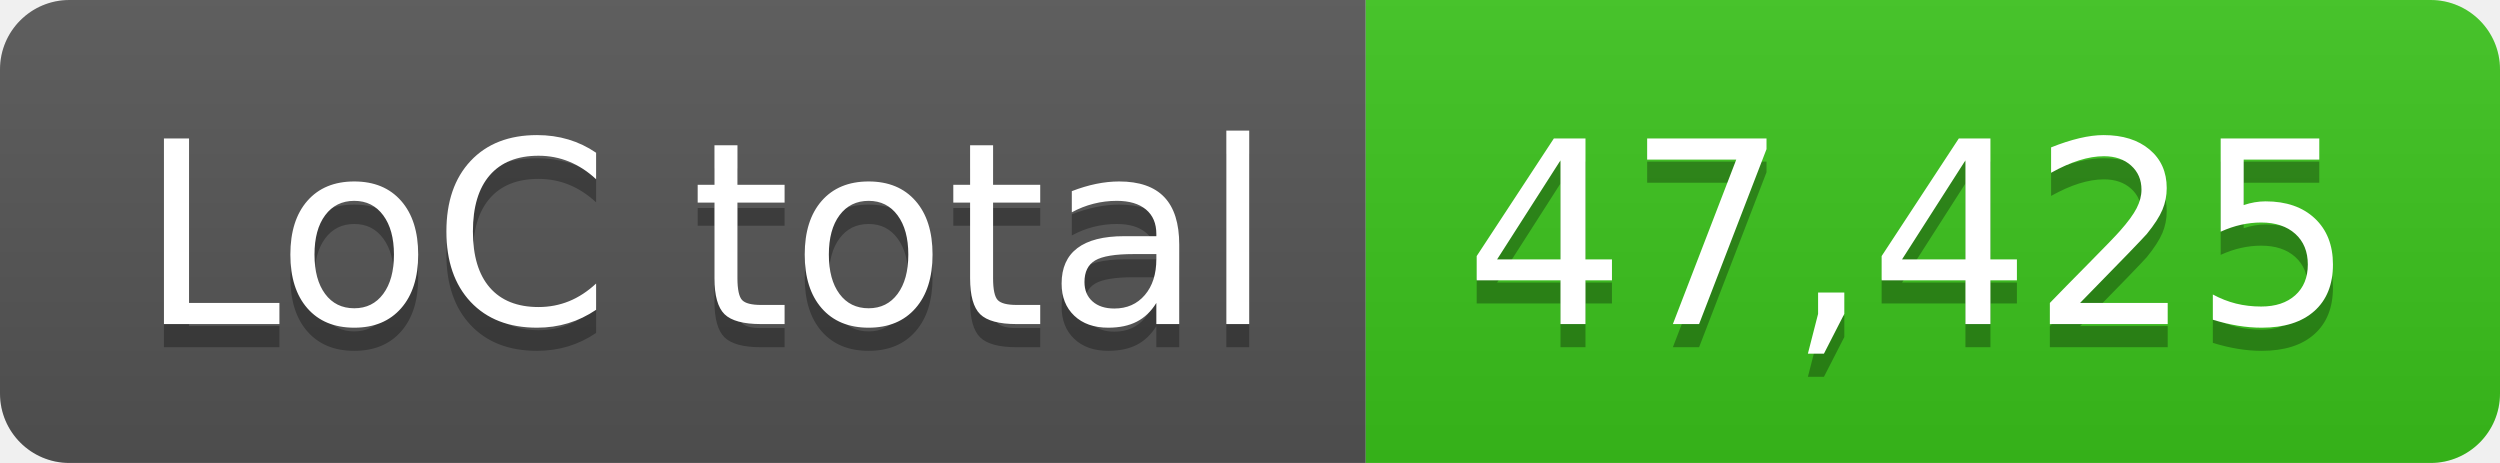
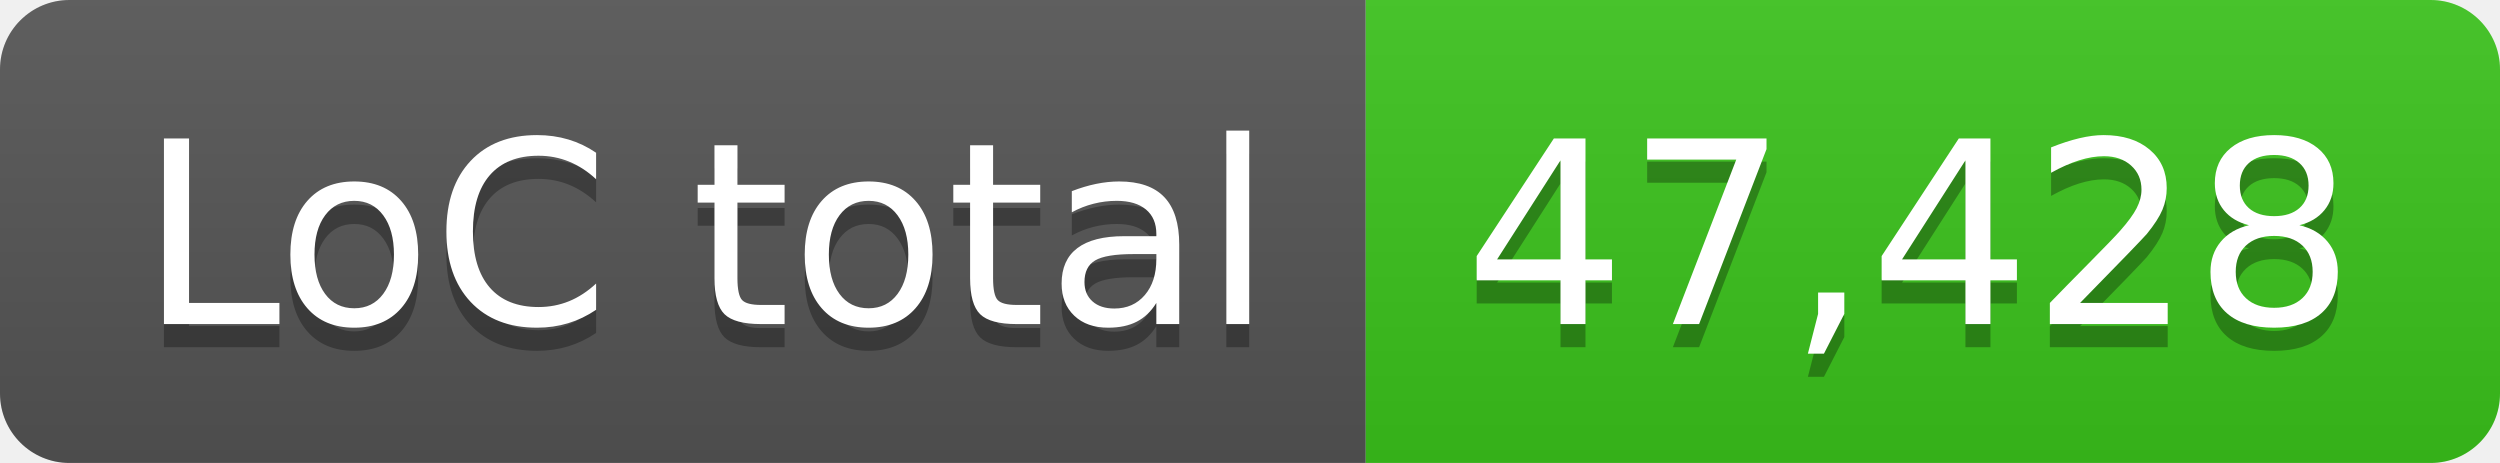
- <svg xmlns="http://www.w3.org/2000/svg" width="108" height="20" role="img" aria-label="LoC total: 47,425">
+ <svg xmlns="http://www.w3.org/2000/svg" width="108" height="20" role="img" aria-label="LoC total: 47,428">
  <linearGradient id="s" x2="0" y2="100%">
    <stop offset="0" stop-color="#bbb" stop-opacity=".1" />
    <stop offset="1" stop-opacity=".1" />
  </linearGradient>
  <clipPath id="r">
    <rect width="108" height="20" rx="3" fill="#fff" />
  </clipPath>
  <g clip-path="url(#r)">
    <rect width="59" height="20" fill="#555" />
    <rect x="59" width="49" height="20" fill="#3bc41c" />
    <rect width="108" height="20" fill="url(#s)" />
  </g>
  <g fill="#fff" text-anchor="middle" font-family="Verdana,Geneva,DejaVu Sans,sans-serif" text-rendering="geometricPrecision" font-size="110">
    <text aria-hidden="true" x="305" y="150" fill="#010101" fill-opacity=".3" transform="scale(.1)" textLength="490">LoC total</text>
    <text x="305" y="140" transform="scale(.1)" fill="#fff" textLength="490">LoC total</text>
-     <text aria-hidden="true" x="825" y="150" fill="#010101" fill-opacity=".3" transform="scale(.1)" textLength="390">47,425</text>
-     <text x="825" y="140" transform="scale(.1)" fill="#fff" textLength="390">47,425</text>
+     <text aria-hidden="true" x="825" y="150" fill="#010101" fill-opacity=".3" transform="scale(.1)" textLength="390">47,428</text>
+     <text x="825" y="140" transform="scale(.1)" fill="#fff" textLength="390">47,428</text>
  </g>
</svg>
